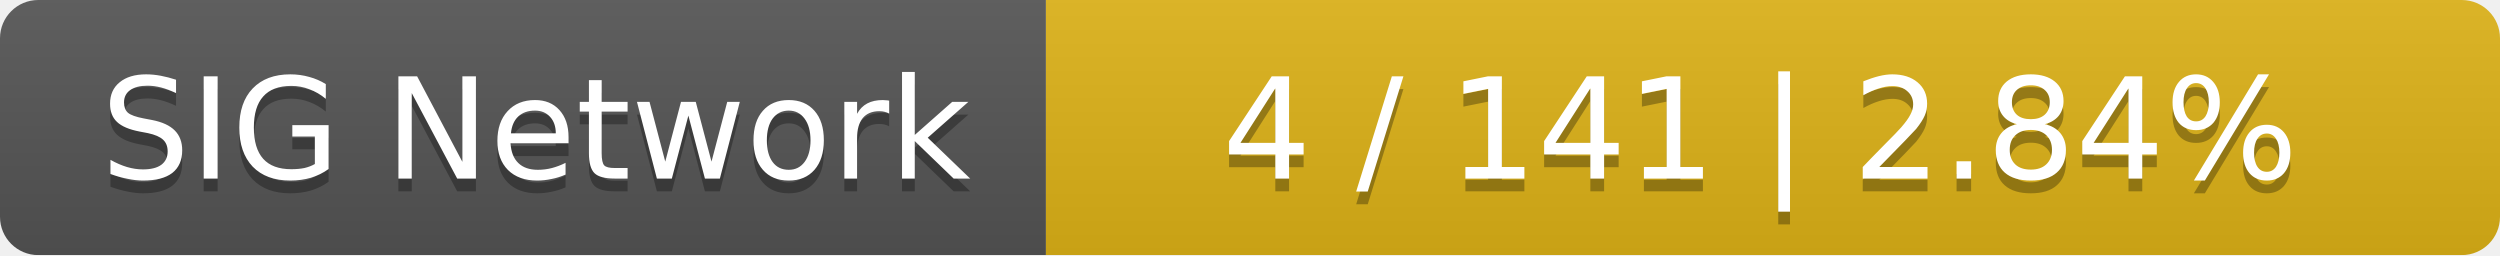
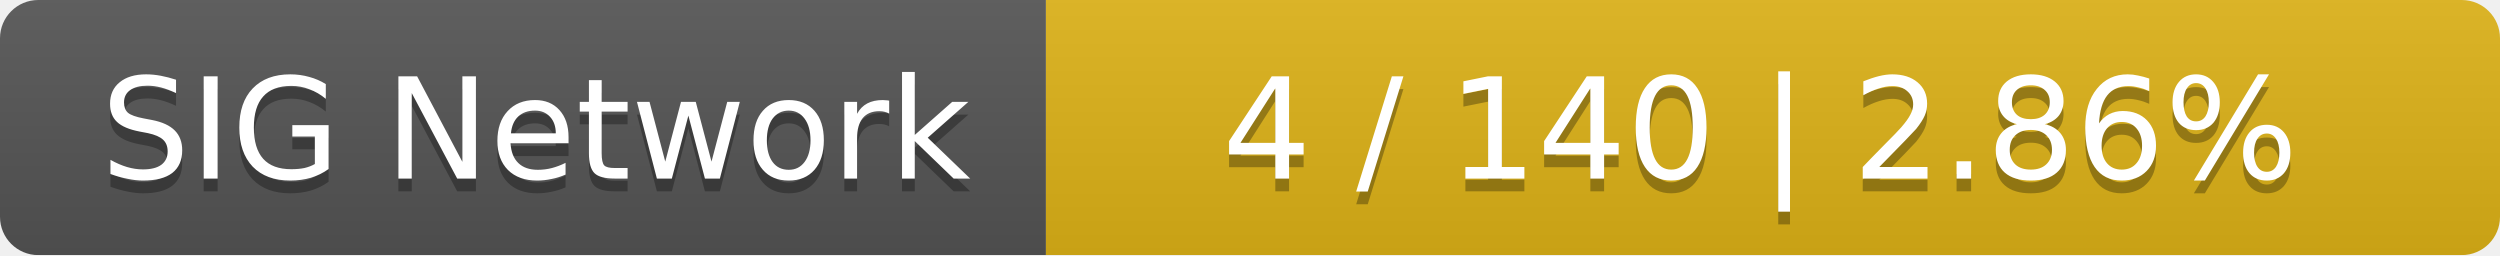
<svg xmlns="http://www.w3.org/2000/svg" width="196" height="20">
  <linearGradient id="smooth" x2="0" y2="100%">
    <stop offset="0" stop-color="#bbb" stop-opacity=".1" />
    <stop offset="1" stop-opacity=".1" />
  </linearGradient>
  <mask id="round">
    <rect width="196" height="20" rx="3" fill="#fff" />
  </mask>
  <g mask="url(#round)">
    <rect width="82" height="20" fill="#555" />
    <rect x="82" width="114" height="20" fill="#dfb317" />
    <rect width="196" height="20" fill="url(#smooth)" />
  </g>
  <g fill="#fff" text-anchor="middle" font-family="DejaVu Sans,Verdana,Geneva,sans-serif" font-size="11">
    <text x="42" y="15" fill="#010101" fill-opacity=".3">SIG Network</text>
    <text x="42" y="14">SIG Network</text>
-     <text x="138" y="15" fill="#010101" fill-opacity=".3">4 / 141    |    2.84%</text>
-     <text x="138" y="14">4 / 141    |    2.84%</text>
+     <text x="138" y="15" fill="#010101" fill-opacity=".3">4 / 140    |    2.86%</text>
+     <text x="138" y="14">4 / 140    |    2.86%</text>
  </g>
</svg>
